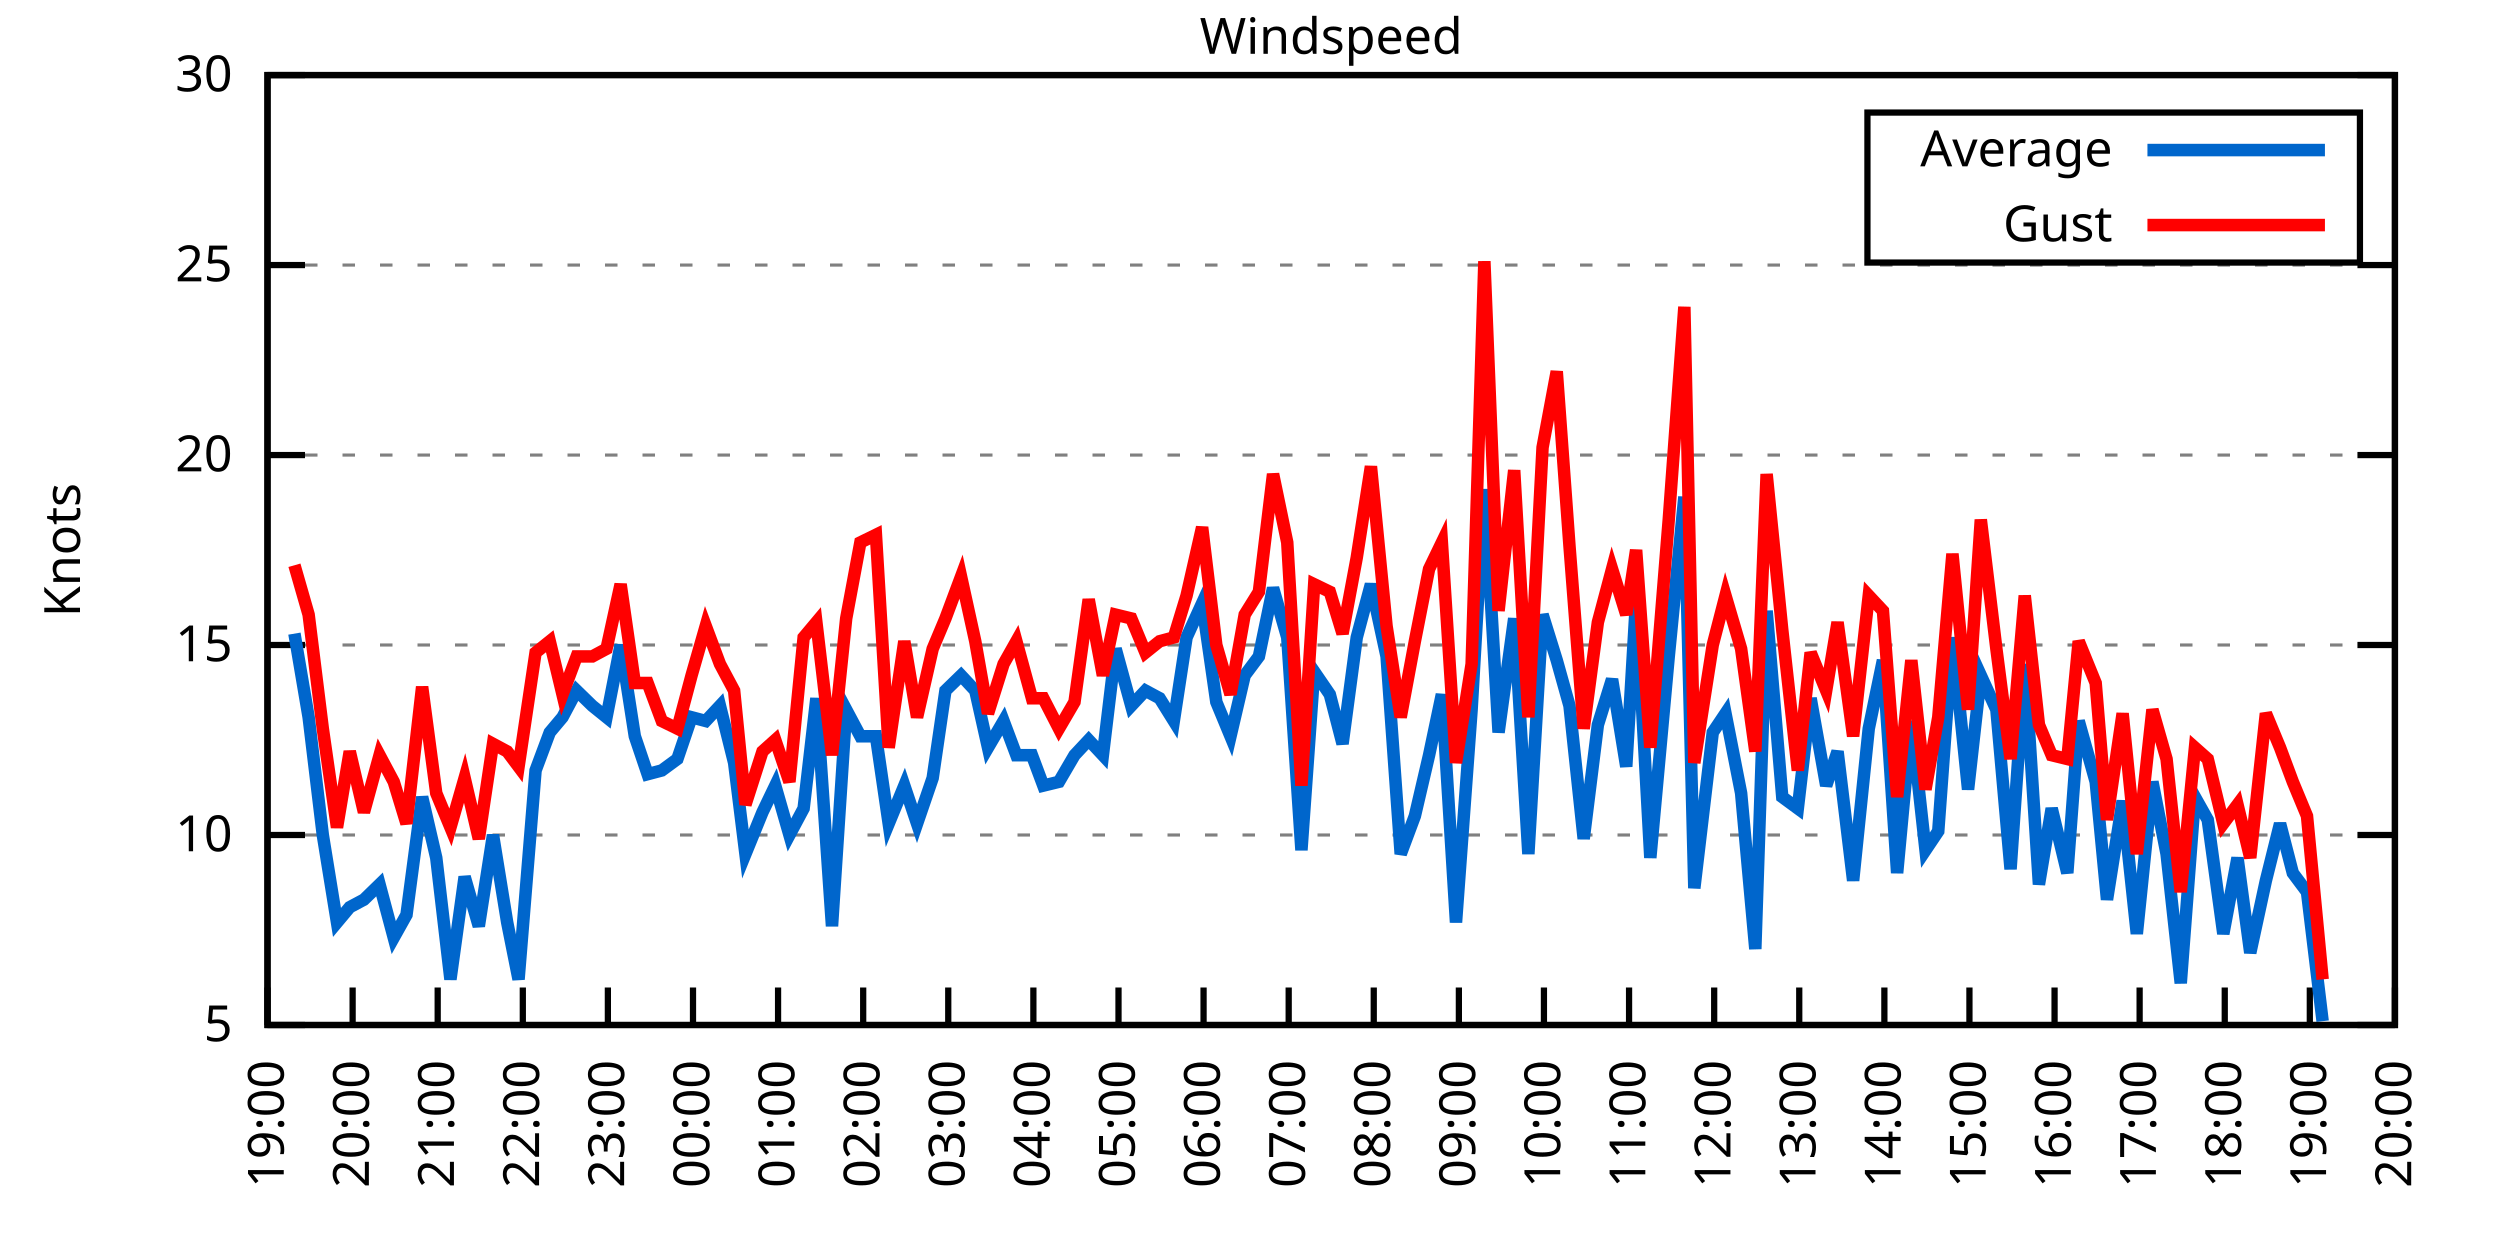
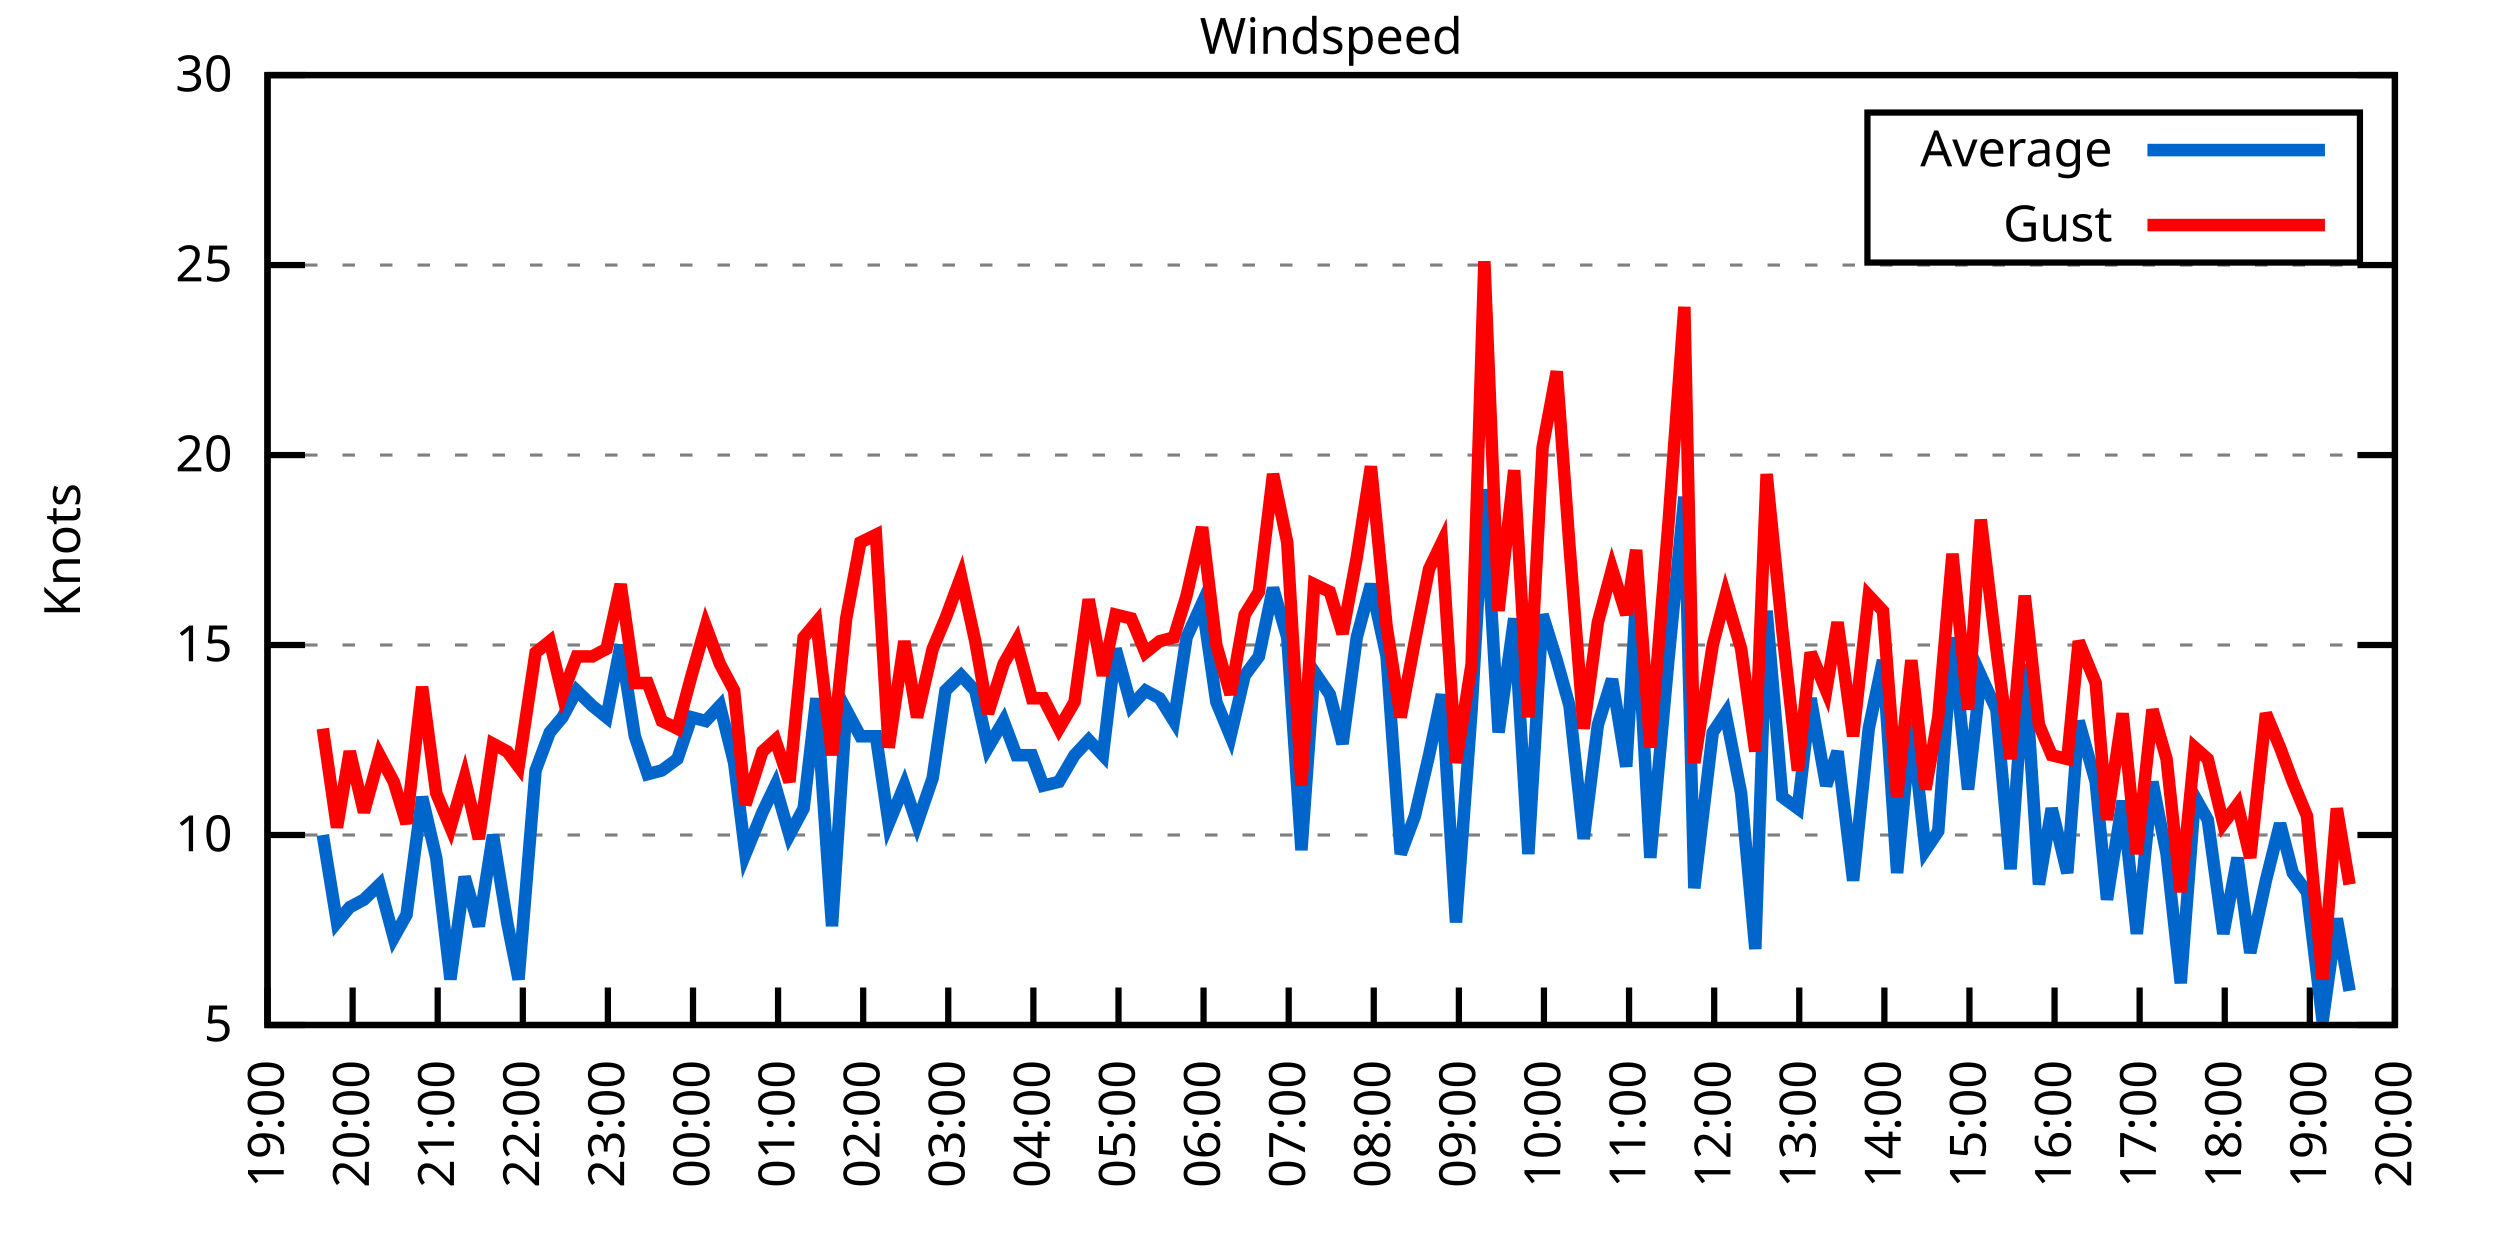
<svg xmlns="http://www.w3.org/2000/svg" xmlns:xlink="http://www.w3.org/1999/xlink" width="400" height="200" viewBox="0 0 400 200">
  <g id="gnuplot_canvas">
    <rect x="0" y="0" width="400" height="200" fill="none" />
    <defs>
      <circle id="gpDot" r="0.5" stroke-width="0.5" stroke="currentColor" />
      <path id="gpPt0" stroke-width="0.333" stroke="currentColor" d="M-1,0 h2 M0,-1 v2" />
      <path id="gpPt1" stroke-width="0.333" stroke="currentColor" d="M-1,-1 L1,1 M1,-1 L-1,1" />
      <path id="gpPt2" stroke-width="0.333" stroke="currentColor" d="M-1,0 L1,0 M0,-1 L0,1 M-1,-1 L1,1 M-1,1 L1,-1" />
      <rect id="gpPt3" stroke-width="0.333" stroke="currentColor" x="-1" y="-1" width="2" height="2" />
      <rect id="gpPt4" stroke-width="0.333" stroke="currentColor" fill="currentColor" x="-1" y="-1" width="2" height="2" />
      <circle id="gpPt5" stroke-width="0.333" stroke="currentColor" cx="0" cy="0" r="1" />
      <use xlink:href="#gpPt5" id="gpPt6" fill="currentColor" stroke="none" />
      <path id="gpPt7" stroke-width="0.333" stroke="currentColor" d="M0,-1.33 L-1.33,0.67 L1.33,0.67 z" />
      <use xlink:href="#gpPt7" id="gpPt8" fill="currentColor" stroke="none" />
      <use xlink:href="#gpPt7" id="gpPt9" stroke="currentColor" transform="rotate(180)" />
      <use xlink:href="#gpPt9" id="gpPt10" fill="currentColor" stroke="none" />
      <use xlink:href="#gpPt3" id="gpPt11" stroke="currentColor" transform="rotate(45)" />
      <use xlink:href="#gpPt11" id="gpPt12" fill="currentColor" stroke="none" />
      <path id="gpPt13" stroke-width="0.333" stroke="currentColor" d="M0,1.330 L1.265,0.411 L0.782,-1.067 L-0.782,-1.076 L-1.265,0.411 z" />
      <use xlink:href="#gpPt13" id="gpPt14" fill="currentColor" stroke="none" />
      <filter id="textbox" filterUnits="objectBoundingBox" x="0" y="0" height="1" width="1">
        <feFlood flood-color="white" flood-opacity="1" result="bgnd" />
        <feComposite in="SourceGraphic" in2="bgnd" operator="atop" />
      </filter>
      <filter id="greybox" filterUnits="objectBoundingBox" x="0" y="0" height="1" width="1">
        <feFlood flood-color="lightgrey" flood-opacity="1" result="grey" />
        <feComposite in="SourceGraphic" in2="grey" operator="atop" />
      </filter>
    </defs>
    <g fill="none" color="white" stroke="currentColor" stroke-width="1.00" stroke-linecap="butt" stroke-linejoin="miter">
</g>
    <g fill="none" color="black" stroke="currentColor" stroke-width="1.00" stroke-linecap="butt" stroke-linejoin="miter">
      <g stroke="none" shape-rendering="crispEdges">
        <polygon fill="rgb(255, 255, 255)" points="42.80,164.00 383.18,164.00 383.18,12.02 42.80,12.02 " />
      </g>
    </g>
    <g fill="none" color="black" stroke="currentColor" stroke-width="1.00" stroke-linecap="butt" stroke-linejoin="miter">
</g>
    <g fill="none" color="black" stroke="black" stroke-width="0.50" stroke-linecap="butt" stroke-linejoin="miter">
</g>
    <g fill="none" color="gray" stroke="currentColor" stroke-width="0.50" stroke-linecap="butt" stroke-linejoin="miter">
      <path stroke="gray" stroke-dasharray="2,4" class="gridline" d="M42.80,164.00 L383.19,164.00  " />
    </g>
    <g fill="none" color="gray" stroke="gray" stroke-width="1.00" stroke-linecap="butt" stroke-linejoin="miter">
</g>
    <g fill="none" color="black" stroke="currentColor" stroke-width="1.00" stroke-linecap="butt" stroke-linejoin="miter">
      <path stroke="black" d="M42.80,164.00 L48.80,164.00 M383.19,164.00 L377.19,164.00  " />
      <g transform="translate(37.20,166.60)" stroke="none" fill="black" font-family="Sans" font-size="8.00" text-anchor="end">
        <text>
          <tspan font-family="Sans"> 5</tspan>
        </text>
      </g>
    </g>
    <g fill="none" color="black" stroke="currentColor" stroke-width="1.00" stroke-linecap="butt" stroke-linejoin="miter">
</g>
    <g fill="none" color="black" stroke="black" stroke-width="0.50" stroke-linecap="butt" stroke-linejoin="miter">
</g>
    <g fill="none" color="gray" stroke="currentColor" stroke-width="0.50" stroke-linecap="butt" stroke-linejoin="miter">
      <path stroke="gray" stroke-dasharray="2,4" class="gridline" d="M42.80,133.60 L383.19,133.60  " />
    </g>
    <g fill="none" color="gray" stroke="gray" stroke-width="1.00" stroke-linecap="butt" stroke-linejoin="miter">
</g>
    <g fill="none" color="black" stroke="currentColor" stroke-width="1.00" stroke-linecap="butt" stroke-linejoin="miter">
      <path stroke="black" d="M42.80,133.60 L48.80,133.60 M383.19,133.60 L377.19,133.60  " />
      <g transform="translate(37.20,136.20)" stroke="none" fill="black" font-family="Sans" font-size="8.00" text-anchor="end">
        <text>
          <tspan font-family="Sans"> 10</tspan>
        </text>
      </g>
    </g>
    <g fill="none" color="black" stroke="currentColor" stroke-width="1.00" stroke-linecap="butt" stroke-linejoin="miter">
</g>
    <g fill="none" color="black" stroke="black" stroke-width="0.50" stroke-linecap="butt" stroke-linejoin="miter">
</g>
    <g fill="none" color="gray" stroke="currentColor" stroke-width="0.50" stroke-linecap="butt" stroke-linejoin="miter">
      <path stroke="gray" stroke-dasharray="2,4" class="gridline" d="M42.80,103.20 L383.19,103.20  " />
    </g>
    <g fill="none" color="gray" stroke="gray" stroke-width="1.00" stroke-linecap="butt" stroke-linejoin="miter">
</g>
    <g fill="none" color="black" stroke="currentColor" stroke-width="1.00" stroke-linecap="butt" stroke-linejoin="miter">
      <path stroke="black" d="M42.80,103.20 L48.80,103.20 M383.19,103.20 L377.19,103.20  " />
      <g transform="translate(37.20,105.80)" stroke="none" fill="black" font-family="Sans" font-size="8.00" text-anchor="end">
        <text>
          <tspan font-family="Sans"> 15</tspan>
        </text>
      </g>
    </g>
    <g fill="none" color="black" stroke="currentColor" stroke-width="1.00" stroke-linecap="butt" stroke-linejoin="miter">
</g>
    <g fill="none" color="black" stroke="black" stroke-width="0.50" stroke-linecap="butt" stroke-linejoin="miter">
</g>
    <g fill="none" color="gray" stroke="currentColor" stroke-width="0.50" stroke-linecap="butt" stroke-linejoin="miter">
      <path stroke="gray" stroke-dasharray="2,4" class="gridline" d="M42.80,72.81 L383.19,72.81  " />
    </g>
    <g fill="none" color="gray" stroke="gray" stroke-width="1.00" stroke-linecap="butt" stroke-linejoin="miter">
</g>
    <g fill="none" color="black" stroke="currentColor" stroke-width="1.00" stroke-linecap="butt" stroke-linejoin="miter">
      <path stroke="black" d="M42.80,72.81 L48.80,72.81 M383.19,72.81 L377.19,72.81  " />
      <g transform="translate(37.20,75.41)" stroke="none" fill="black" font-family="Sans" font-size="8.00" text-anchor="end">
        <text>
          <tspan font-family="Sans"> 20</tspan>
        </text>
      </g>
    </g>
    <g fill="none" color="black" stroke="currentColor" stroke-width="1.00" stroke-linecap="butt" stroke-linejoin="miter">
</g>
    <g fill="none" color="black" stroke="black" stroke-width="0.50" stroke-linecap="butt" stroke-linejoin="miter">
</g>
    <g fill="none" color="gray" stroke="currentColor" stroke-width="0.50" stroke-linecap="butt" stroke-linejoin="miter">
      <path stroke="gray" stroke-dasharray="2,4" class="gridline" d="M42.80,42.41 L383.19,42.41  " />
    </g>
    <g fill="none" color="gray" stroke="gray" stroke-width="1.00" stroke-linecap="butt" stroke-linejoin="miter">
</g>
    <g fill="none" color="black" stroke="currentColor" stroke-width="1.00" stroke-linecap="butt" stroke-linejoin="miter">
      <path stroke="black" d="M42.80,42.41 L48.80,42.41 M383.19,42.41 L377.19,42.41  " />
      <g transform="translate(37.20,45.01)" stroke="none" fill="black" font-family="Sans" font-size="8.00" text-anchor="end">
        <text>
          <tspan font-family="Sans"> 25</tspan>
        </text>
      </g>
    </g>
    <g fill="none" color="black" stroke="currentColor" stroke-width="1.00" stroke-linecap="butt" stroke-linejoin="miter">
</g>
    <g fill="none" color="black" stroke="black" stroke-width="0.50" stroke-linecap="butt" stroke-linejoin="miter">
</g>
    <g fill="none" color="gray" stroke="currentColor" stroke-width="0.50" stroke-linecap="butt" stroke-linejoin="miter">
      <path stroke="gray" stroke-dasharray="2,4" class="gridline" d="M42.80,12.01 L383.19,12.01  " />
    </g>
    <g fill="none" color="gray" stroke="gray" stroke-width="1.00" stroke-linecap="butt" stroke-linejoin="miter">
</g>
    <g fill="none" color="black" stroke="currentColor" stroke-width="1.00" stroke-linecap="butt" stroke-linejoin="miter">
      <path stroke="black" d="M42.80,12.01 L48.80,12.01 M383.19,12.01 L377.19,12.01  " />
      <g transform="translate(37.20,14.61)" stroke="none" fill="black" font-family="Sans" font-size="8.00" text-anchor="end">
        <text>
          <tspan font-family="Sans"> 30</tspan>
        </text>
      </g>
    </g>
    <g fill="none" color="black" stroke="currentColor" stroke-width="1.00" stroke-linecap="butt" stroke-linejoin="miter">
      <path stroke="black" d="M42.80,164.00 L42.80,158.00  " />
      <g transform="translate(45.40,169.60) rotate(270.00)" stroke="none" fill="black" font-family="Sans" font-size="8.00" text-anchor="end">
        <text>
          <tspan font-family="Sans">19:00</tspan>
        </text>
      </g>
    </g>
    <g fill="none" color="black" stroke="currentColor" stroke-width="1.00" stroke-linecap="butt" stroke-linejoin="miter">
      <path stroke="black" d="M56.42,164.00 L56.42,158.00  " />
      <g transform="translate(59.02,169.60) rotate(270.00)" stroke="none" fill="black" font-family="Sans" font-size="8.00" text-anchor="end">
        <text>
          <tspan font-family="Sans">20:00</tspan>
        </text>
      </g>
    </g>
    <g fill="none" color="black" stroke="currentColor" stroke-width="1.00" stroke-linecap="butt" stroke-linejoin="miter">
      <path stroke="black" d="M70.03,164.00 L70.03,158.00  " />
      <g transform="translate(72.63,169.60) rotate(270.00)" stroke="none" fill="black" font-family="Sans" font-size="8.00" text-anchor="end">
        <text>
          <tspan font-family="Sans">21:00</tspan>
        </text>
      </g>
    </g>
    <g fill="none" color="black" stroke="currentColor" stroke-width="1.00" stroke-linecap="butt" stroke-linejoin="miter">
      <path stroke="black" d="M83.65,164.00 L83.65,158.00  " />
      <g transform="translate(86.25,169.60) rotate(270.00)" stroke="none" fill="black" font-family="Sans" font-size="8.00" text-anchor="end">
        <text>
          <tspan font-family="Sans">22:00</tspan>
        </text>
      </g>
    </g>
    <g fill="none" color="black" stroke="currentColor" stroke-width="1.00" stroke-linecap="butt" stroke-linejoin="miter">
      <path stroke="black" d="M97.26,164.00 L97.26,158.00  " />
      <g transform="translate(99.86,169.60) rotate(270.00)" stroke="none" fill="black" font-family="Sans" font-size="8.00" text-anchor="end">
        <text>
          <tspan font-family="Sans">23:00</tspan>
        </text>
      </g>
    </g>
    <g fill="none" color="black" stroke="currentColor" stroke-width="1.00" stroke-linecap="butt" stroke-linejoin="miter">
      <path stroke="black" d="M110.88,164.00 L110.88,158.00  " />
      <g transform="translate(113.48,169.60) rotate(270.00)" stroke="none" fill="black" font-family="Sans" font-size="8.00" text-anchor="end">
        <text>
          <tspan font-family="Sans">00:00</tspan>
        </text>
      </g>
    </g>
    <g fill="none" color="black" stroke="currentColor" stroke-width="1.00" stroke-linecap="butt" stroke-linejoin="miter">
      <path stroke="black" d="M124.49,164.00 L124.49,158.00  " />
      <g transform="translate(127.09,169.60) rotate(270.00)" stroke="none" fill="black" font-family="Sans" font-size="8.00" text-anchor="end">
        <text>
          <tspan font-family="Sans">01:00</tspan>
        </text>
      </g>
    </g>
    <g fill="none" color="black" stroke="currentColor" stroke-width="1.00" stroke-linecap="butt" stroke-linejoin="miter">
      <path stroke="black" d="M138.11,164.00 L138.11,158.00  " />
      <g transform="translate(140.71,169.60) rotate(270.00)" stroke="none" fill="black" font-family="Sans" font-size="8.00" text-anchor="end">
        <text>
          <tspan font-family="Sans">02:00</tspan>
        </text>
      </g>
    </g>
    <g fill="none" color="black" stroke="currentColor" stroke-width="1.00" stroke-linecap="butt" stroke-linejoin="miter">
      <path stroke="black" d="M151.72,164.00 L151.72,158.00  " />
      <g transform="translate(154.32,169.60) rotate(270.00)" stroke="none" fill="black" font-family="Sans" font-size="8.00" text-anchor="end">
        <text>
          <tspan font-family="Sans">03:00</tspan>
        </text>
      </g>
    </g>
    <g fill="none" color="black" stroke="currentColor" stroke-width="1.00" stroke-linecap="butt" stroke-linejoin="miter">
      <path stroke="black" d="M165.34,164.00 L165.34,158.00  " />
      <g transform="translate(167.94,169.60) rotate(270.00)" stroke="none" fill="black" font-family="Sans" font-size="8.00" text-anchor="end">
        <text>
          <tspan font-family="Sans">04:00</tspan>
        </text>
      </g>
    </g>
    <g fill="none" color="black" stroke="currentColor" stroke-width="1.00" stroke-linecap="butt" stroke-linejoin="miter">
      <path stroke="black" d="M178.96,164.00 L178.96,158.00  " />
      <g transform="translate(181.56,169.60) rotate(270.00)" stroke="none" fill="black" font-family="Sans" font-size="8.00" text-anchor="end">
        <text>
          <tspan font-family="Sans">05:00</tspan>
        </text>
      </g>
    </g>
    <g fill="none" color="black" stroke="currentColor" stroke-width="1.00" stroke-linecap="butt" stroke-linejoin="miter">
      <path stroke="black" d="M192.57,164.00 L192.57,158.00  " />
      <g transform="translate(195.17,169.60) rotate(270.00)" stroke="none" fill="black" font-family="Sans" font-size="8.00" text-anchor="end">
        <text>
          <tspan font-family="Sans">06:00</tspan>
        </text>
      </g>
    </g>
    <g fill="none" color="black" stroke="currentColor" stroke-width="1.00" stroke-linecap="butt" stroke-linejoin="miter">
      <path stroke="black" d="M206.19,164.00 L206.19,158.00  " />
      <g transform="translate(208.79,169.60) rotate(270.00)" stroke="none" fill="black" font-family="Sans" font-size="8.00" text-anchor="end">
        <text>
          <tspan font-family="Sans">07:00</tspan>
        </text>
      </g>
    </g>
    <g fill="none" color="black" stroke="currentColor" stroke-width="1.00" stroke-linecap="butt" stroke-linejoin="miter">
      <path stroke="black" d="M219.80,164.00 L219.80,158.00  " />
      <g transform="translate(222.40,169.60) rotate(270.00)" stroke="none" fill="black" font-family="Sans" font-size="8.00" text-anchor="end">
        <text>
          <tspan font-family="Sans">08:00</tspan>
        </text>
      </g>
    </g>
    <g fill="none" color="black" stroke="currentColor" stroke-width="1.00" stroke-linecap="butt" stroke-linejoin="miter">
      <path stroke="black" d="M233.42,164.00 L233.42,158.00  " />
      <g transform="translate(236.02,169.60) rotate(270.00)" stroke="none" fill="black" font-family="Sans" font-size="8.00" text-anchor="end">
        <text>
          <tspan font-family="Sans">09:00</tspan>
        </text>
      </g>
    </g>
    <g fill="none" color="black" stroke="currentColor" stroke-width="1.00" stroke-linecap="butt" stroke-linejoin="miter">
      <path stroke="black" d="M247.03,164.00 L247.03,158.00  " />
      <g transform="translate(249.63,169.60) rotate(270.00)" stroke="none" fill="black" font-family="Sans" font-size="8.00" text-anchor="end">
        <text>
          <tspan font-family="Sans">10:00</tspan>
        </text>
      </g>
    </g>
    <g fill="none" color="black" stroke="currentColor" stroke-width="1.00" stroke-linecap="butt" stroke-linejoin="miter">
      <path stroke="black" d="M260.65,164.00 L260.65,158.00  " />
      <g transform="translate(263.25,169.60) rotate(270.00)" stroke="none" fill="black" font-family="Sans" font-size="8.00" text-anchor="end">
        <text>
          <tspan font-family="Sans">11:00</tspan>
        </text>
      </g>
    </g>
    <g fill="none" color="black" stroke="currentColor" stroke-width="1.00" stroke-linecap="butt" stroke-linejoin="miter">
      <path stroke="black" d="M274.27,164.00 L274.27,158.00  " />
      <g transform="translate(276.87,169.60) rotate(270.00)" stroke="none" fill="black" font-family="Sans" font-size="8.00" text-anchor="end">
        <text>
          <tspan font-family="Sans">12:00</tspan>
        </text>
      </g>
    </g>
    <g fill="none" color="black" stroke="currentColor" stroke-width="1.00" stroke-linecap="butt" stroke-linejoin="miter">
      <path stroke="black" d="M287.88,164.00 L287.88,158.00  " />
      <g transform="translate(290.48,169.60) rotate(270.00)" stroke="none" fill="black" font-family="Sans" font-size="8.00" text-anchor="end">
        <text>
          <tspan font-family="Sans">13:00</tspan>
        </text>
      </g>
    </g>
    <g fill="none" color="black" stroke="currentColor" stroke-width="1.00" stroke-linecap="butt" stroke-linejoin="miter">
      <path stroke="black" d="M301.50,164.00 L301.50,158.00  " />
      <g transform="translate(304.10,169.60) rotate(270.00)" stroke="none" fill="black" font-family="Sans" font-size="8.00" text-anchor="end">
        <text>
          <tspan font-family="Sans">14:00</tspan>
        </text>
      </g>
    </g>
    <g fill="none" color="black" stroke="currentColor" stroke-width="1.00" stroke-linecap="butt" stroke-linejoin="miter">
      <path stroke="black" d="M315.11,164.00 L315.11,158.00  " />
      <g transform="translate(317.71,169.60) rotate(270.00)" stroke="none" fill="black" font-family="Sans" font-size="8.00" text-anchor="end">
        <text>
          <tspan font-family="Sans">15:00</tspan>
        </text>
      </g>
    </g>
    <g fill="none" color="black" stroke="currentColor" stroke-width="1.00" stroke-linecap="butt" stroke-linejoin="miter">
      <path stroke="black" d="M328.73,164.00 L328.73,158.00  " />
      <g transform="translate(331.33,169.60) rotate(270.00)" stroke="none" fill="black" font-family="Sans" font-size="8.00" text-anchor="end">
        <text>
          <tspan font-family="Sans">16:00</tspan>
        </text>
      </g>
    </g>
    <g fill="none" color="black" stroke="currentColor" stroke-width="1.00" stroke-linecap="butt" stroke-linejoin="miter">
      <path stroke="black" d="M342.34,164.00 L342.34,158.00  " />
      <g transform="translate(344.94,169.60) rotate(270.00)" stroke="none" fill="black" font-family="Sans" font-size="8.00" text-anchor="end">
        <text>
          <tspan font-family="Sans">17:00</tspan>
        </text>
      </g>
    </g>
    <g fill="none" color="black" stroke="currentColor" stroke-width="1.00" stroke-linecap="butt" stroke-linejoin="miter">
      <path stroke="black" d="M355.96,164.00 L355.96,158.00  " />
      <g transform="translate(358.56,169.60) rotate(270.00)" stroke="none" fill="black" font-family="Sans" font-size="8.00" text-anchor="end">
        <text>
          <tspan font-family="Sans">18:00</tspan>
        </text>
      </g>
    </g>
    <g fill="none" color="black" stroke="currentColor" stroke-width="1.00" stroke-linecap="butt" stroke-linejoin="miter">
      <path stroke="black" d="M369.57,164.00 L369.57,158.00  " />
      <g transform="translate(372.17,169.60) rotate(270.00)" stroke="none" fill="black" font-family="Sans" font-size="8.00" text-anchor="end">
        <text>
          <tspan font-family="Sans">19:00</tspan>
        </text>
      </g>
    </g>
    <g fill="none" color="black" stroke="currentColor" stroke-width="1.00" stroke-linecap="butt" stroke-linejoin="miter">
      <path stroke="black" d="M383.19,164.00 L383.19,158.00  " />
      <g transform="translate(385.79,169.60) rotate(270.00)" stroke="none" fill="black" font-family="Sans" font-size="8.00" text-anchor="end">
        <text>
          <tspan font-family="Sans">20:00</tspan>
        </text>
      </g>
    </g>
    <g fill="none" color="black" stroke="currentColor" stroke-width="1.00" stroke-linecap="butt" stroke-linejoin="miter">
</g>
    <g fill="none" color="black" stroke="currentColor" stroke-width="1.00" stroke-linecap="butt" stroke-linejoin="miter">
      <path stroke="black" d="M42.80,12.01 L42.80,164.00 L383.19,164.00 L383.19,12.01 L42.80,12.01 Z  " />
    </g>
    <g fill="none" color="black" stroke="currentColor" stroke-width="1.00" stroke-linecap="butt" stroke-linejoin="miter">
</g>
    <g fill="none" color="black" stroke="currentColor" stroke-width="1.00" stroke-linecap="butt" stroke-linejoin="miter">
      <path stroke="black" d="M298.79,42.01 L298.79,18.01 L377.59,18.01 L377.59,42.01 L298.79,42.01 Z  " />
    </g>
    <g id="Windspeed_plot_1">
      <g fill="none" color="white" stroke="black" stroke-width="2.00" stroke-linecap="butt" stroke-linejoin="miter">
</g>
      <g fill="none" color="black" stroke="currentColor" stroke-width="2.00" stroke-linecap="butt" stroke-linejoin="miter">
        <g transform="translate(337.99,26.61)" stroke="none" fill="black" font-family="Sans" font-size="8.00" text-anchor="end">
          <text>
            <tspan font-family="Sans">Average</tspan>
          </text>
        </g>
      </g>
      <g fill="none" color="black" stroke="currentColor" stroke-width="2.00" stroke-linecap="butt" stroke-linejoin="miter">
-         <path stroke="rgb(  0, 102, 204)" d="M343.59,24.01 L371.99,24.01 M47.11,101.38 L49.38,114.76 L51.65,133.60 L53.92,147.59 L55.96,145.15 L58.23,143.94   L60.73,141.51 L63.00,150.02 L65.04,146.37 L67.54,127.52 L69.80,137.25 L72.07,156.70 L74.34,140.29 L76.61,148.19   L78.88,133.60 L81.15,147.59 L82.97,156.70 L85.69,123.27 L87.96,117.19 L90.00,114.76 L92.27,110.50 L94.77,112.93   L97.04,114.76 L99.30,103.20 L101.57,117.80 L103.62,123.87 L105.89,123.27 L108.38,121.44 L110.65,114.76 L112.92,115.36   L115.19,112.93 L117.46,122.05 L119.27,136.64 L122.00,129.95 L124.04,125.70 L126.31,133.60 L128.58,129.35 L130.62,111.72   L133.12,148.19 L135.39,113.54 L137.66,117.80 L140.15,117.80 L142.19,131.78 L144.69,125.70 L146.73,131.78 L149.23,124.48   L151.27,110.50 L153.77,108.07 L156.04,110.50 L158.08,119.62 L160.57,115.36 L162.62,120.83 L165.11,120.83 L166.93,125.70   L169.43,125.09 L171.92,120.83 L174.19,118.40 L176.46,120.83 L178.50,103.81 L181.00,112.93 L183.27,110.50 L185.54,111.72   L187.81,115.36 L189.85,101.99 L192.34,96.52 L194.61,112.32 L196.88,117.80 L199.15,108.07 L201.42,105.03 L203.69,94.08   L205.96,101.99 L208.23,136.03 L210.27,107.46 L212.77,111.11 L214.81,119.01 L217.08,101.99 L219.35,93.48 L221.85,105.03   L224.11,136.64 L226.38,130.56 L228.65,120.83 L230.70,111.11 L232.96,147.59 L235.46,113.54 L237.50,78.28 L239.77,117.19   L242.27,98.95 L244.54,136.64 L246.81,98.34 L249.08,105.64 L251.12,112.93 L253.39,134.21 L255.66,115.97 L257.93,108.68   L260.20,122.66 L261.78,95.91 L264.05,137.25 L267.00,105.03 L269.50,79.49 L271.09,142.11 L274.04,117.19 L276.08,114.15   L278.58,126.91 L280.85,151.84 L282.66,97.73 L285.16,127.52 L287.65,129.35 L289.70,111.72 L292.19,125.70 L294.01,120.23   L296.50,140.90 L299.00,116.58 L301.27,105.64 L303.54,139.68 L305.81,115.36 L308.08,136.03 L310.12,132.99 L312.39,101.99   L314.89,126.31 L316.93,108.07 L319.42,113.54 L321.69,139.07 L323.96,106.24 L326.23,141.51 L328.27,129.35 L330.77,139.68   L332.59,115.36 L335.31,125.09 L337.12,143.94 L339.62,128.13 L341.89,149.41 L344.39,125.09 L346.65,136.64 L348.92,157.31   L351.19,127.52 L353.24,131.17 L355.73,149.41 L358.00,137.25 L360.04,152.45 L362.54,140.90 L364.81,131.78 L366.85,139.68   L369.12,142.72 L371.62,163.39  " />
+         <path stroke="rgb(  0, 102, 204)" d="M343.59,24.01 L371.99,24.01 M51.65,133.60 L53.92,147.59 L55.96,145.15 L58.23,143.94 L60.73,141.51 L63.00,150.02   L65.04,146.37 L67.54,127.52 L69.80,137.25 L72.07,156.70 L74.34,140.29 L76.61,148.19 L78.88,133.60 L81.15,147.59   L82.97,156.70 L85.69,123.27 L87.96,117.19 L90.00,114.76 L92.27,110.50 L94.77,112.93 L97.04,114.76 L99.30,103.20   L101.57,117.80 L103.62,123.87 L105.89,123.27 L108.38,121.44 L110.65,114.76 L112.92,115.36 L115.19,112.93 L117.46,122.05   L119.27,136.64 L122.00,129.95 L124.04,125.70 L126.31,133.60 L128.58,129.35 L130.62,111.72 L133.12,148.19 L135.39,113.54   L137.66,117.80 L140.15,117.80 L142.19,131.78 L144.69,125.70 L146.73,131.78 L149.23,124.48 L151.27,110.50 L153.77,108.07   L156.04,110.50 L158.08,119.62 L160.57,115.36 L162.62,120.83 L165.11,120.83 L166.93,125.70 L169.43,125.09 L171.92,120.83   L174.19,118.40 L176.46,120.83 L178.50,103.81 L181.00,112.93 L183.27,110.50 L185.54,111.72 L187.81,115.36 L189.85,101.99   L192.34,96.52 L194.61,112.32 L196.88,117.80 L199.15,108.07 L201.42,105.03 L203.69,94.08 L205.96,101.99 L208.23,136.03   L210.27,107.46 L212.77,111.11 L214.81,119.01 L217.08,101.99 L219.35,93.48 L221.85,105.03 L224.11,136.64 L226.38,130.56   L228.65,120.83 L230.70,111.11 L232.96,147.59 L235.46,113.54 L237.50,78.28 L239.77,117.19 L242.27,98.95 L244.54,136.64   L246.81,98.34 L249.08,105.64 L251.12,112.93 L253.39,134.21 L255.66,115.97 L257.93,108.68 L260.20,122.66 L261.78,95.91   L264.05,137.25 L267.00,105.03 L269.50,79.49 L271.09,142.11 L274.04,117.19 L276.08,114.15 L278.58,126.91 L280.85,151.84   L282.66,97.73 L285.16,127.52 L287.65,129.35 L289.70,111.72 L292.19,125.70 L294.01,120.23 L296.50,140.90 L299.00,116.58   L301.27,105.64 L303.54,139.68 L305.81,115.36 L308.08,136.03 L310.12,132.99 L312.39,101.99 L314.89,126.31 L316.93,108.07   L319.42,113.54 L321.69,139.07 L323.96,106.24 L326.23,141.51 L328.27,129.35 L330.77,139.68 L332.59,115.36 L335.31,125.09   L337.12,143.94 L339.62,128.13 L341.89,149.41 L344.39,125.09 L346.65,136.64 L348.92,157.31 L351.19,127.52 L353.24,131.17   L355.73,149.41 L358.00,137.25 L360.04,152.45 L362.54,140.90 L364.81,131.78 L366.85,139.68 L369.12,142.72 L371.62,163.39   L373.89,146.98 L375.93,158.53  " />
      </g>
    </g>
    <g id="Windspeed_plot_2">
      <g fill="none" color="black" stroke="currentColor" stroke-width="2.00" stroke-linecap="butt" stroke-linejoin="miter">
        <g transform="translate(337.99,38.61)" stroke="none" fill="black" font-family="Sans" font-size="8.00" text-anchor="end">
          <text>
            <tspan font-family="Sans">Gust</tspan>
          </text>
        </g>
      </g>
      <g fill="none" color="black" stroke="currentColor" stroke-width="2.00" stroke-linecap="butt" stroke-linejoin="miter">
-         <path stroke="rgb(255,   0,   0)" d="M343.59,36.01 L371.99,36.01 M47.11,90.44 L49.38,98.34 L51.65,116.58 L53.92,132.39 L55.96,120.23 L58.23,129.95   L60.73,120.83 L63.00,125.09 L65.04,131.78 L67.54,109.89 L69.80,126.91 L72.07,132.39 L74.34,124.48 L76.61,134.21   L78.88,119.01 L81.15,120.23 L82.97,122.66 L85.69,104.42 L87.96,102.60 L90.00,111.11 L92.27,105.03 L94.77,105.03   L97.04,103.81 L99.30,93.48 L101.57,109.28 L103.62,109.28 L105.89,115.36 L108.38,116.58 L110.65,108.07 L112.92,100.16   L115.19,106.24 L117.46,110.50 L119.27,128.74 L122.00,120.23 L124.04,118.40 L126.31,125.09 L128.58,101.99 L130.62,99.56   L133.12,120.83 L135.39,98.95 L137.66,86.79 L140.15,85.57 L142.19,119.62 L144.69,102.60 L146.73,114.76 L149.23,103.81   L151.27,98.95 L153.77,92.26 L156.04,102.60 L158.08,114.15 L160.57,106.24 L162.62,102.60 L165.11,111.72 L166.93,111.72   L169.43,116.58 L171.92,112.32 L174.19,95.91 L176.46,108.07 L178.50,98.34 L181.00,98.95 L183.27,104.42 L185.54,102.60   L187.81,101.99 L189.85,95.30 L192.34,84.36 L194.61,103.20 L196.88,111.11 L199.15,98.34 L201.42,94.69 L203.69,75.85   L205.96,86.79 L208.23,125.70 L210.27,93.48 L212.77,94.69 L214.81,101.38 L217.08,89.22 L219.35,74.63 L221.85,100.16   L224.11,114.76 L226.38,102.60 L228.65,91.04 L230.70,86.79 L232.96,122.05 L235.46,106.24 L237.50,41.80 L239.77,97.73   L242.27,75.24 L244.54,114.76 L246.81,71.59 L249.08,59.43 L251.12,87.40 L253.39,116.58 L255.66,99.56 L257.93,91.04   L260.20,98.34 L261.78,88.00 L264.05,119.62 L267.00,83.14 L269.50,49.10 L271.09,122.05 L274.04,103.20 L276.08,95.30   L278.58,103.81 L280.85,120.23 L282.66,75.85 L285.16,100.77 L287.65,123.27 L289.70,104.42 L292.19,110.50 L294.01,99.56   L296.50,117.80 L299.00,95.30 L301.27,97.73 L303.54,127.52 L305.81,105.64 L308.08,126.31 L310.12,114.76 L312.39,88.61   L314.89,113.54 L316.93,83.14 L319.42,103.81 L321.69,121.44 L323.96,95.30 L326.23,115.97 L328.27,120.83 L330.77,121.44   L332.59,102.60 L335.31,109.28 L337.12,131.17 L339.62,114.15 L341.89,136.64 L344.39,113.54 L346.65,121.44 L348.92,142.72   L351.19,119.62 L353.24,121.44 L355.73,131.78 L358.00,128.74 L360.04,137.25 L362.54,114.15 L364.81,119.62 L366.85,125.09   L369.12,130.56 L371.62,156.70  " />
+         <path stroke="rgb(255,   0,   0)" d="M343.59,36.01 L371.99,36.01 M51.65,116.58 L53.92,132.39 L55.96,120.23 L58.23,129.95 L60.73,120.83 L63.00,125.09   L65.04,131.78 L67.54,109.89 L69.80,126.91 L72.07,132.39 L74.34,124.48 L76.61,134.21 L78.88,119.01 L81.15,120.23   L82.97,122.66 L85.69,104.42 L87.96,102.60 L90.00,111.11 L92.27,105.03 L94.77,105.03 L97.04,103.81 L99.30,93.48   L101.57,109.28 L103.62,109.28 L105.89,115.36 L108.38,116.58 L110.65,108.07 L112.92,100.16 L115.19,106.24 L117.46,110.50   L119.27,128.74 L122.00,120.23 L124.04,118.40 L126.31,125.09 L128.58,101.99 L130.62,99.56 L133.12,120.83 L135.39,98.95   L137.66,86.79 L140.15,85.57 L142.19,119.62 L144.69,102.60 L146.73,114.76 L149.23,103.81 L151.27,98.95 L153.77,92.26   L156.04,102.60 L158.08,114.15 L160.57,106.24 L162.62,102.60 L165.11,111.72 L166.93,111.72 L169.43,116.58 L171.92,112.32   L174.19,95.91 L176.46,108.07 L178.50,98.34 L181.00,98.95 L183.27,104.42 L185.54,102.60 L187.81,101.99 L189.85,95.30   L192.34,84.36 L194.61,103.20 L196.88,111.11 L199.15,98.34 L201.42,94.69 L203.69,75.85 L205.96,86.79 L208.23,125.70   L210.27,93.48 L212.77,94.69 L214.81,101.38 L217.08,89.22 L219.35,74.63 L221.85,100.16 L224.11,114.76 L226.38,102.60   L228.65,91.04 L230.70,86.79 L232.96,122.05 L235.46,106.24 L237.50,41.80 L239.77,97.73 L242.27,75.24 L244.54,114.76   L246.81,71.59 L249.08,59.43 L251.12,87.40 L253.39,116.58 L255.66,99.56 L257.93,91.04 L260.20,98.34 L261.78,88.00   L264.05,119.62 L267.00,83.14 L269.50,49.10 L271.09,122.05 L274.04,103.20 L276.08,95.30 L278.58,103.81 L280.85,120.23   L282.66,75.85 L285.16,100.77 L287.65,123.27 L289.70,104.42 L292.19,110.50 L294.01,99.56 L296.50,117.80 L299.00,95.30   L301.27,97.73 L303.54,127.52 L305.81,105.64 L308.08,126.31 L310.12,114.76 L312.39,88.61 L314.89,113.54 L316.93,83.14   L319.42,103.81 L321.69,121.44 L323.96,95.30 L326.23,115.97 L328.27,120.83 L330.77,121.44 L332.59,102.60 L335.31,109.28   L337.12,131.17 L339.62,114.15 L341.89,136.64 L344.39,113.54 L346.65,121.44 L348.92,142.72 L351.19,119.62 L353.24,121.44   L355.73,131.78 L358.00,128.74 L360.04,137.25 L362.54,114.15 L364.81,119.62 L366.85,125.09 L369.12,130.56 L371.62,156.70   L373.89,129.35 L375.93,141.51  " />
      </g>
    </g>
    <g fill="none" color="black" stroke="currentColor" stroke-width="2.00" stroke-linecap="butt" stroke-linejoin="miter">
</g>
    <g fill="none" color="black" stroke="black" stroke-width="1.00" stroke-linecap="butt" stroke-linejoin="miter">
</g>
    <g fill="none" color="black" stroke="currentColor" stroke-width="1.00" stroke-linecap="butt" stroke-linejoin="miter">
      <path stroke="black" d="M42.80,12.01 L42.80,164.00 L383.19,164.00 L383.19,12.01 L42.80,12.01 Z  " />
      <g transform="translate(12.80,88.01) rotate(270.00)" stroke="none" fill="black" font-family="Sans" font-size="8.00" text-anchor="middle">
        <text>
          <tspan font-family="Sans">Knots</tspan>
        </text>
      </g>
    </g>
    <g fill="none" color="black" stroke="currentColor" stroke-width="1.00" stroke-linecap="butt" stroke-linejoin="miter">
</g>
    <g fill="none" color="black" stroke="currentColor" stroke-width="1.00" stroke-linecap="butt" stroke-linejoin="miter">
      <g transform="translate(212.99,8.61)" stroke="none" fill="black" font-family="Sans" font-size="8.00" text-anchor="middle">
        <text>
          <tspan font-family="Sans">Windspeed</tspan>
        </text>
      </g>
    </g>
    <g fill="none" color="black" stroke="currentColor" stroke-width="1.00" stroke-linecap="butt" stroke-linejoin="miter">
</g>
  </g>
</svg>
